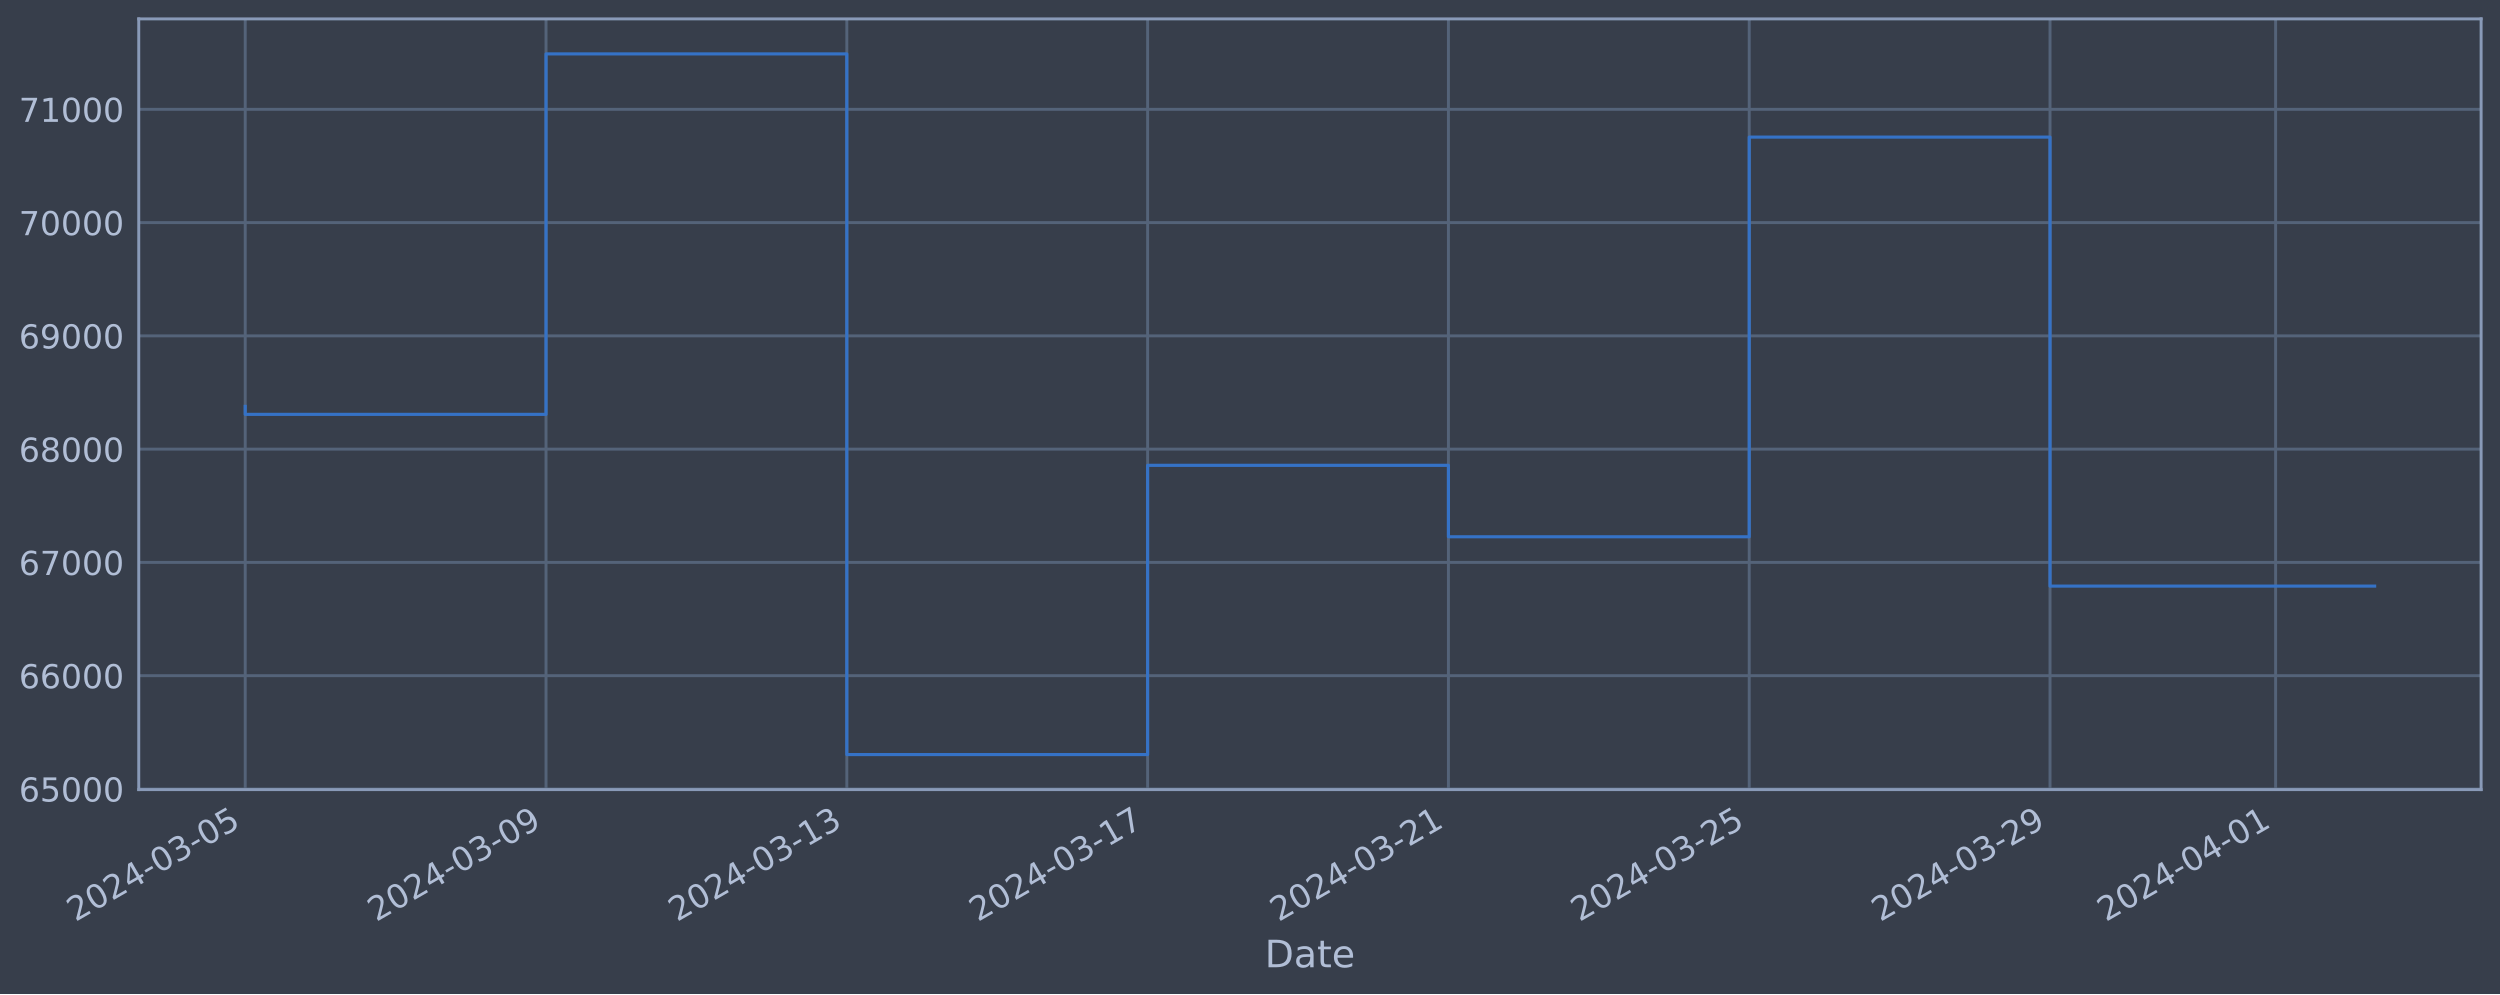
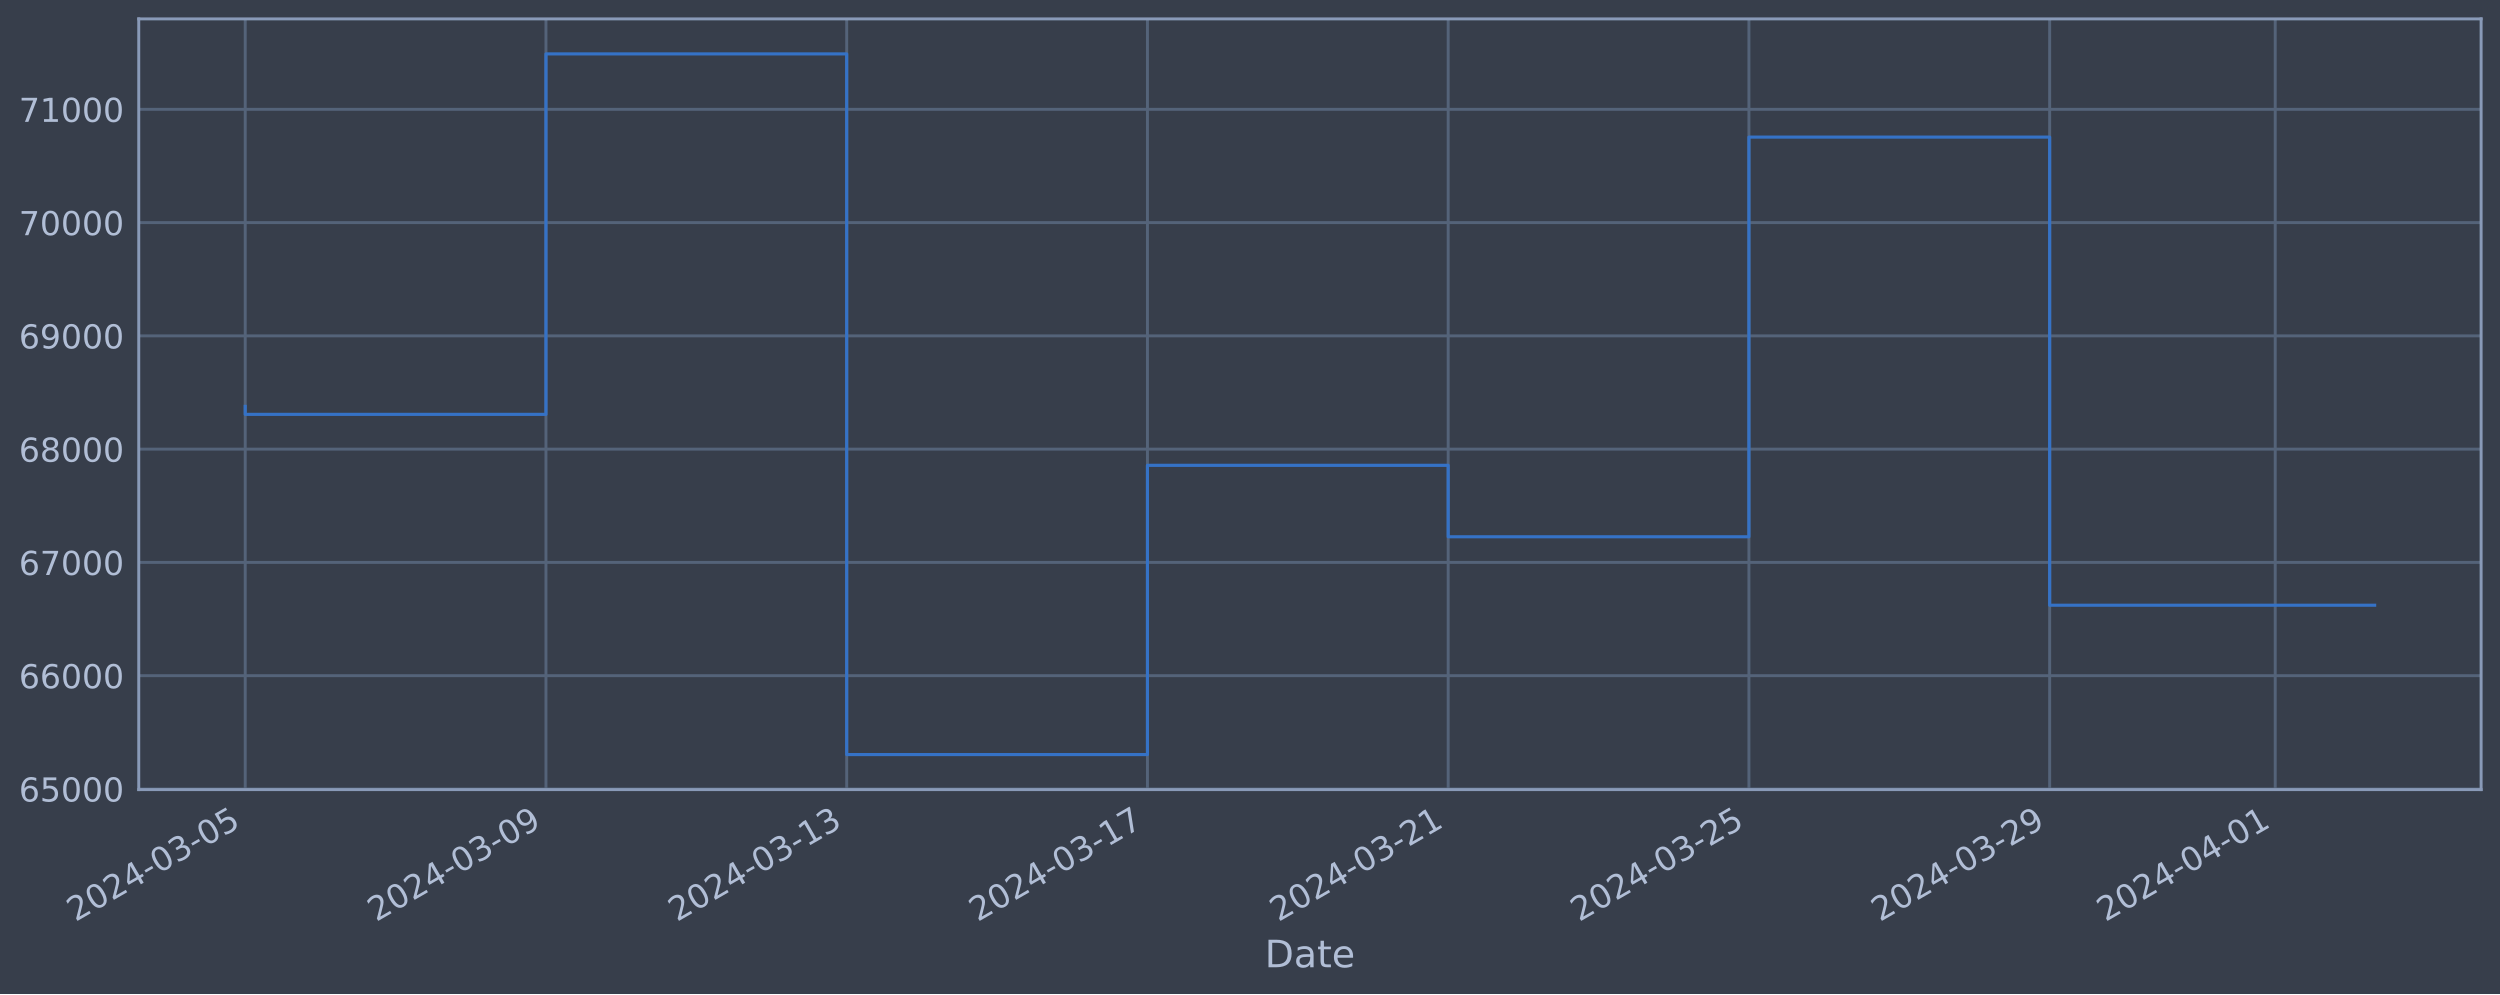
<svg xmlns="http://www.w3.org/2000/svg" xmlns:xlink="http://www.w3.org/1999/xlink" width="952.884pt" height="378.87pt" viewBox="0 0 952.884 378.87" version="1.1">
  <defs>
    <style type="text/css">*{stroke-linejoin: round; stroke-linecap: butt}</style>
  </defs>
  <g id="figure_1">
    <g id="patch_1">
      <path d="M 0 378.87  L 952.884 378.87  L 952.884 0  L 0 0  z " style="fill: #373e4b" />
    </g>
    <g id="axes_1">
      <g id="patch_2">
        <path d="M 52.884 300.96  L 945.684 300.96  L 945.684 7.2  L 52.884 7.2  z " style="fill: #373e4b" />
      </g>
      <g id="matplotlib.axis_1">
        <g id="xtick_1">
          <g id="line2d_1">
-             <path d="M 93.466 300.96  L 93.466 7.2  " clip-path="url(#p46a61568e4)" style="fill: none; stroke: #546379; stroke-width: 1.12; stroke-linecap: square" />
+             <path d="M 93.466 300.96  L 93.466 7.2  " clip-path="url(#p35b05ba193)" style="fill: none; stroke: #546379; stroke-width: 1.12; stroke-linecap: square" />
          </g>
          <g id="line2d_2" />
          <g id="text_1">
            <g style="fill: #b1bed6" transform="translate(28.74006 351.4642) rotate(-30) scale(0.126 -0.126)">
              <defs>
                <path id="DejaVuSans-32" d="M 1228 531  L 3431 531  L 3431 0  L 469 0  L 469 531  Q 828 903 1448 1529  Q 2069 2156 2228 2338  Q 2531 2678 2651 2914  Q 2772 3150 2772 3378  Q 2772 3750 2511 3984  Q 2250 4219 1831 4219  Q 1534 4219 1204 4116  Q 875 4013 500 3803  L 500 4441  Q 881 4594 1212 4672  Q 1544 4750 1819 4750  Q 2544 4750 2975 4387  Q 3406 4025 3406 3419  Q 3406 3131 3298 2873  Q 3191 2616 2906 2266  Q 2828 2175 2409 1742  Q 1991 1309 1228 531  z " transform="scale(0.015625)" />
                <path id="DejaVuSans-30" d="M 2034 4250  Q 1547 4250 1301 3770  Q 1056 3291 1056 2328  Q 1056 1369 1301 889  Q 1547 409 2034 409  Q 2525 409 2770 889  Q 3016 1369 3016 2328  Q 3016 3291 2770 3770  Q 2525 4250 2034 4250  z M 2034 4750  Q 2819 4750 3233 4129  Q 3647 3509 3647 2328  Q 3647 1150 3233 529  Q 2819 -91 2034 -91  Q 1250 -91 836 529  Q 422 1150 422 2328  Q 422 3509 836 4129  Q 1250 4750 2034 4750  z " transform="scale(0.015625)" />
                <path id="DejaVuSans-34" d="M 2419 4116  L 825 1625  L 2419 1625  L 2419 4116  z M 2253 4666  L 3047 4666  L 3047 1625  L 3713 1625  L 3713 1100  L 3047 1100  L 3047 0  L 2419 0  L 2419 1100  L 313 1100  L 313 1709  L 2253 4666  z " transform="scale(0.015625)" />
                <path id="DejaVuSans-2d" d="M 313 2009  L 1997 2009  L 1997 1497  L 313 1497  L 313 2009  z " transform="scale(0.015625)" />
                <path id="DejaVuSans-33" d="M 2597 2516  Q 3050 2419 3304 2112  Q 3559 1806 3559 1356  Q 3559 666 3084 287  Q 2609 -91 1734 -91  Q 1441 -91 1130 -33  Q 819 25 488 141  L 488 750  Q 750 597 1062 519  Q 1375 441 1716 441  Q 2309 441 2620 675  Q 2931 909 2931 1356  Q 2931 1769 2642 2001  Q 2353 2234 1838 2234  L 1294 2234  L 1294 2753  L 1863 2753  Q 2328 2753 2575 2939  Q 2822 3125 2822 3475  Q 2822 3834 2567 4026  Q 2313 4219 1838 4219  Q 1578 4219 1281 4162  Q 984 4106 628 3988  L 628 4550  Q 988 4650 1302 4700  Q 1616 4750 1894 4750  Q 2613 4750 3031 4423  Q 3450 4097 3450 3541  Q 3450 3153 3228 2886  Q 3006 2619 2597 2516  z " transform="scale(0.015625)" />
                <path id="DejaVuSans-35" d="M 691 4666  L 3169 4666  L 3169 4134  L 1269 4134  L 1269 2991  Q 1406 3038 1543 3061  Q 1681 3084 1819 3084  Q 2600 3084 3056 2656  Q 3513 2228 3513 1497  Q 3513 744 3044 326  Q 2575 -91 1722 -91  Q 1428 -91 1123 -41  Q 819 9 494 109  L 494 744  Q 775 591 1075 516  Q 1375 441 1709 441  Q 2250 441 2565 725  Q 2881 1009 2881 1497  Q 2881 1984 2565 2268  Q 2250 2553 1709 2553  Q 1456 2553 1204 2497  Q 953 2441 691 2322  L 691 4666  z " transform="scale(0.015625)" />
              </defs>
              <use xlink:href="#DejaVuSans-32" />
              <use xlink:href="#DejaVuSans-30" x="63.623" />
              <use xlink:href="#DejaVuSans-32" x="127.246" />
              <use xlink:href="#DejaVuSans-34" x="190.869" />
              <use xlink:href="#DejaVuSans-2d" x="254.492" />
              <use xlink:href="#DejaVuSans-30" x="290.576" />
              <use xlink:href="#DejaVuSans-33" x="354.199" />
              <use xlink:href="#DejaVuSans-2d" x="417.822" />
              <use xlink:href="#DejaVuSans-30" x="453.906" />
              <use xlink:href="#DejaVuSans-35" x="517.529" />
            </g>
          </g>
        </g>
        <g id="xtick_2">
          <g id="line2d_3">
-             <path d="M 208.117 300.96  L 208.117 7.2  " clip-path="url(#p46a61568e4)" style="fill: none; stroke: #546379; stroke-width: 1.12; stroke-linecap: square" />
+             <path d="M 208.094 300.96  L 208.094 7.2  " clip-path="url(#p35b05ba193)" style="fill: none; stroke: #546379; stroke-width: 1.12; stroke-linecap: square" />
          </g>
          <g id="line2d_4" />
          <g id="text_2">
-             <g style="fill: #b1bed6" transform="translate(143.3916 351.4642) rotate(-30) scale(0.126 -0.126)">
+             <g style="fill: #b1bed6" transform="translate(143.3686 351.4642) rotate(-30) scale(0.126 -0.126)">
              <defs>
                <path id="DejaVuSans-39" d="M 703 97  L 703 672  Q 941 559 1184 500  Q 1428 441 1663 441  Q 2288 441 2617 861  Q 2947 1281 2994 2138  Q 2813 1869 2534 1725  Q 2256 1581 1919 1581  Q 1219 1581 811 2004  Q 403 2428 403 3163  Q 403 3881 828 4315  Q 1253 4750 1959 4750  Q 2769 4750 3195 4129  Q 3622 3509 3622 2328  Q 3622 1225 3098 567  Q 2575 -91 1691 -91  Q 1453 -91 1209 -44  Q 966 3 703 97  z M 1959 2075  Q 2384 2075 2632 2365  Q 2881 2656 2881 3163  Q 2881 3666 2632 3958  Q 2384 4250 1959 4250  Q 1534 4250 1286 3958  Q 1038 3666 1038 3163  Q 1038 2656 1286 2365  Q 1534 2075 1959 2075  z " transform="scale(0.015625)" />
              </defs>
              <use xlink:href="#DejaVuSans-32" />
              <use xlink:href="#DejaVuSans-30" x="63.623" />
              <use xlink:href="#DejaVuSans-32" x="127.246" />
              <use xlink:href="#DejaVuSans-34" x="190.869" />
              <use xlink:href="#DejaVuSans-2d" x="254.492" />
              <use xlink:href="#DejaVuSans-30" x="290.576" />
              <use xlink:href="#DejaVuSans-33" x="354.199" />
              <use xlink:href="#DejaVuSans-2d" x="417.822" />
              <use xlink:href="#DejaVuSans-30" x="453.906" />
              <use xlink:href="#DejaVuSans-39" x="517.529" />
            </g>
          </g>
        </g>
        <g id="xtick_3">
          <g id="line2d_5">
-             <path d="M 322.769 300.96  L 322.769 7.2  " clip-path="url(#p46a61568e4)" style="fill: none; stroke: #546379; stroke-width: 1.12; stroke-linecap: square" />
+             <path d="M 322.723 300.96  L 322.723 7.2  " clip-path="url(#p35b05ba193)" style="fill: none; stroke: #546379; stroke-width: 1.12; stroke-linecap: square" />
          </g>
          <g id="line2d_6" />
          <g id="text_3">
-             <g style="fill: #b1bed6" transform="translate(258.043 351.4642) rotate(-30) scale(0.126 -0.126)">
+             <g style="fill: #b1bed6" transform="translate(257.9972 351.4642) rotate(-30) scale(0.126 -0.126)">
              <defs>
                <path id="DejaVuSans-31" d="M 794 531  L 1825 531  L 1825 4091  L 703 3866  L 703 4441  L 1819 4666  L 2450 4666  L 2450 531  L 3481 531  L 3481 0  L 794 0  L 794 531  z " transform="scale(0.015625)" />
              </defs>
              <use xlink:href="#DejaVuSans-32" />
              <use xlink:href="#DejaVuSans-30" x="63.623" />
              <use xlink:href="#DejaVuSans-32" x="127.246" />
              <use xlink:href="#DejaVuSans-34" x="190.869" />
              <use xlink:href="#DejaVuSans-2d" x="254.492" />
              <use xlink:href="#DejaVuSans-30" x="290.576" />
              <use xlink:href="#DejaVuSans-33" x="354.199" />
              <use xlink:href="#DejaVuSans-2d" x="417.822" />
              <use xlink:href="#DejaVuSans-31" x="453.906" />
              <use xlink:href="#DejaVuSans-33" x="517.529" />
            </g>
          </g>
        </g>
        <g id="xtick_4">
          <g id="line2d_7">
-             <path d="M 437.42 300.96  L 437.42 7.2  " clip-path="url(#p46a61568e4)" style="fill: none; stroke: #546379; stroke-width: 1.12; stroke-linecap: square" />
+             <path d="M 437.351 300.96  L 437.351 7.2  " clip-path="url(#p35b05ba193)" style="fill: none; stroke: #546379; stroke-width: 1.12; stroke-linecap: square" />
          </g>
          <g id="line2d_8" />
          <g id="text_4">
-             <g style="fill: #b1bed6" transform="translate(372.6945 351.4642) rotate(-30) scale(0.126 -0.126)">
+             <g style="fill: #b1bed6" transform="translate(372.6258 351.4642) rotate(-30) scale(0.126 -0.126)">
              <defs>
                <path id="DejaVuSans-37" d="M 525 4666  L 3525 4666  L 3525 4397  L 1831 0  L 1172 0  L 2766 4134  L 525 4134  L 525 4666  z " transform="scale(0.015625)" />
              </defs>
              <use xlink:href="#DejaVuSans-32" />
              <use xlink:href="#DejaVuSans-30" x="63.623" />
              <use xlink:href="#DejaVuSans-32" x="127.246" />
              <use xlink:href="#DejaVuSans-34" x="190.869" />
              <use xlink:href="#DejaVuSans-2d" x="254.492" />
              <use xlink:href="#DejaVuSans-30" x="290.576" />
              <use xlink:href="#DejaVuSans-33" x="354.199" />
              <use xlink:href="#DejaVuSans-2d" x="417.822" />
              <use xlink:href="#DejaVuSans-31" x="453.906" />
              <use xlink:href="#DejaVuSans-37" x="517.529" />
            </g>
          </g>
        </g>
        <g id="xtick_5">
          <g id="line2d_9">
-             <path d="M 552.072 300.96  L 552.072 7.2  " clip-path="url(#p46a61568e4)" style="fill: none; stroke: #546379; stroke-width: 1.12; stroke-linecap: square" />
+             <path d="M 551.98 300.96  L 551.98 7.2  " clip-path="url(#p35b05ba193)" style="fill: none; stroke: #546379; stroke-width: 1.12; stroke-linecap: square" />
          </g>
          <g id="line2d_10" />
          <g id="text_5">
-             <g style="fill: #b1bed6" transform="translate(487.346 351.4642) rotate(-30) scale(0.126 -0.126)">
+             <g style="fill: #b1bed6" transform="translate(487.2544 351.4642) rotate(-30) scale(0.126 -0.126)">
              <use xlink:href="#DejaVuSans-32" />
              <use xlink:href="#DejaVuSans-30" x="63.623" />
              <use xlink:href="#DejaVuSans-32" x="127.246" />
              <use xlink:href="#DejaVuSans-34" x="190.869" />
              <use xlink:href="#DejaVuSans-2d" x="254.492" />
              <use xlink:href="#DejaVuSans-30" x="290.576" />
              <use xlink:href="#DejaVuSans-33" x="354.199" />
              <use xlink:href="#DejaVuSans-2d" x="417.822" />
              <use xlink:href="#DejaVuSans-32" x="453.906" />
              <use xlink:href="#DejaVuSans-31" x="517.529" />
            </g>
          </g>
        </g>
        <g id="xtick_6">
          <g id="line2d_11">
-             <path d="M 666.723 300.96  L 666.723 7.2  " clip-path="url(#p46a61568e4)" style="fill: none; stroke: #546379; stroke-width: 1.12; stroke-linecap: square" />
+             <path d="M 666.608 300.96  L 666.608 7.2  " clip-path="url(#p35b05ba193)" style="fill: none; stroke: #546379; stroke-width: 1.12; stroke-linecap: square" />
          </g>
          <g id="line2d_12" />
          <g id="text_6">
-             <g style="fill: #b1bed6" transform="translate(601.9975 351.4642) rotate(-30) scale(0.126 -0.126)">
+             <g style="fill: #b1bed6" transform="translate(601.883 351.4642) rotate(-30) scale(0.126 -0.126)">
              <use xlink:href="#DejaVuSans-32" />
              <use xlink:href="#DejaVuSans-30" x="63.623" />
              <use xlink:href="#DejaVuSans-32" x="127.246" />
              <use xlink:href="#DejaVuSans-34" x="190.869" />
              <use xlink:href="#DejaVuSans-2d" x="254.492" />
              <use xlink:href="#DejaVuSans-30" x="290.576" />
              <use xlink:href="#DejaVuSans-33" x="354.199" />
              <use xlink:href="#DejaVuSans-2d" x="417.822" />
              <use xlink:href="#DejaVuSans-32" x="453.906" />
              <use xlink:href="#DejaVuSans-35" x="517.529" />
            </g>
          </g>
        </g>
        <g id="xtick_7">
          <g id="line2d_13">
-             <path d="M 781.375 300.96  L 781.375 7.2  " clip-path="url(#p46a61568e4)" style="fill: none; stroke: #546379; stroke-width: 1.12; stroke-linecap: square" />
+             <path d="M 781.237 300.96  L 781.237 7.2  " clip-path="url(#p35b05ba193)" style="fill: none; stroke: #546379; stroke-width: 1.12; stroke-linecap: square" />
          </g>
          <g id="line2d_14" />
          <g id="text_7">
-             <g style="fill: #b1bed6" transform="translate(716.649 351.4642) rotate(-30) scale(0.126 -0.126)">
+             <g style="fill: #b1bed6" transform="translate(716.5116 351.4642) rotate(-30) scale(0.126 -0.126)">
              <use xlink:href="#DejaVuSans-32" />
              <use xlink:href="#DejaVuSans-30" x="63.623" />
              <use xlink:href="#DejaVuSans-32" x="127.246" />
              <use xlink:href="#DejaVuSans-34" x="190.869" />
              <use xlink:href="#DejaVuSans-2d" x="254.492" />
              <use xlink:href="#DejaVuSans-30" x="290.576" />
              <use xlink:href="#DejaVuSans-33" x="354.199" />
              <use xlink:href="#DejaVuSans-2d" x="417.822" />
              <use xlink:href="#DejaVuSans-32" x="453.906" />
              <use xlink:href="#DejaVuSans-39" x="517.529" />
            </g>
          </g>
        </g>
        <g id="xtick_8">
          <g id="line2d_15">
-             <path d="M 867.363 300.96  L 867.363 7.2  " clip-path="url(#p46a61568e4)" style="fill: none; stroke: #546379; stroke-width: 1.12; stroke-linecap: square" />
+             <path d="M 867.208 300.96  L 867.208 7.2  " clip-path="url(#p35b05ba193)" style="fill: none; stroke: #546379; stroke-width: 1.12; stroke-linecap: square" />
          </g>
          <g id="line2d_16" />
          <g id="text_8">
-             <g style="fill: #b1bed6" transform="translate(802.6376 351.4642) rotate(-30) scale(0.126 -0.126)">
+             <g style="fill: #b1bed6" transform="translate(802.483 351.4642) rotate(-30) scale(0.126 -0.126)">
              <use xlink:href="#DejaVuSans-32" />
              <use xlink:href="#DejaVuSans-30" x="63.623" />
              <use xlink:href="#DejaVuSans-32" x="127.246" />
              <use xlink:href="#DejaVuSans-34" x="190.869" />
              <use xlink:href="#DejaVuSans-2d" x="254.492" />
              <use xlink:href="#DejaVuSans-30" x="290.576" />
              <use xlink:href="#DejaVuSans-34" x="354.199" />
              <use xlink:href="#DejaVuSans-2d" x="417.822" />
              <use xlink:href="#DejaVuSans-30" x="453.906" />
              <use xlink:href="#DejaVuSans-31" x="517.529" />
            </g>
          </g>
        </g>
        <g id="text_9">
          <g style="fill: #b1bed6" transform="translate(482.0746 368.6753) scale(0.144 -0.144)">
            <defs>
              <path id="DejaVuSans-44" d="M 1259 4147  L 1259 519  L 2022 519  Q 2988 519 3436 956  Q 3884 1394 3884 2338  Q 3884 3275 3436 3711  Q 2988 4147 2022 4147  L 1259 4147  z M 628 4666  L 1925 4666  Q 3281 4666 3915 4102  Q 4550 3538 4550 2338  Q 4550 1131 3912 565  Q 3275 0 1925 0  L 628 0  L 628 4666  z " transform="scale(0.015625)" />
              <path id="DejaVuSans-61" d="M 2194 1759  Q 1497 1759 1228 1600  Q 959 1441 959 1056  Q 959 750 1161 570  Q 1363 391 1709 391  Q 2188 391 2477 730  Q 2766 1069 2766 1631  L 2766 1759  L 2194 1759  z M 3341 1997  L 3341 0  L 2766 0  L 2766 531  Q 2569 213 2275 61  Q 1981 -91 1556 -91  Q 1019 -91 701 211  Q 384 513 384 1019  Q 384 1609 779 1909  Q 1175 2209 1959 2209  L 2766 2209  L 2766 2266  Q 2766 2663 2505 2880  Q 2244 3097 1772 3097  Q 1472 3097 1187 3025  Q 903 2953 641 2809  L 641 3341  Q 956 3463 1253 3523  Q 1550 3584 1831 3584  Q 2591 3584 2966 3190  Q 3341 2797 3341 1997  z " transform="scale(0.015625)" />
              <path id="DejaVuSans-74" d="M 1172 4494  L 1172 3500  L 2356 3500  L 2356 3053  L 1172 3053  L 1172 1153  Q 1172 725 1289 603  Q 1406 481 1766 481  L 2356 481  L 2356 0  L 1766 0  Q 1100 0 847 248  Q 594 497 594 1153  L 594 3053  L 172 3053  L 172 3500  L 594 3500  L 594 4494  L 1172 4494  z " transform="scale(0.015625)" />
              <path id="DejaVuSans-65" d="M 3597 1894  L 3597 1613  L 953 1613  Q 991 1019 1311 708  Q 1631 397 2203 397  Q 2534 397 2845 478  Q 3156 559 3463 722  L 3463 178  Q 3153 47 2828 -22  Q 2503 -91 2169 -91  Q 1331 -91 842 396  Q 353 884 353 1716  Q 353 2575 817 3079  Q 1281 3584 2069 3584  Q 2775 3584 3186 3129  Q 3597 2675 3597 1894  z M 3022 2063  Q 3016 2534 2758 2815  Q 2500 3097 2075 3097  Q 1594 3097 1305 2825  Q 1016 2553 972 2059  L 3022 2063  z " transform="scale(0.015625)" />
            </defs>
            <use xlink:href="#DejaVuSans-44" />
            <use xlink:href="#DejaVuSans-61" x="77.002" />
            <use xlink:href="#DejaVuSans-74" x="138.281" />
            <use xlink:href="#DejaVuSans-65" x="177.49" />
          </g>
        </g>
      </g>
      <g id="matplotlib.axis_2">
        <g id="ytick_1">
          <g id="line2d_17">
-             <path d="M 52.884 300.718  L 945.684 300.718  " clip-path="url(#p46a61568e4)" style="fill: none; stroke: #546379; stroke-width: 1.12; stroke-linecap: square" />
+             <path d="M 52.884 300.718  L 945.684 300.718  " clip-path="url(#p35b05ba193)" style="fill: none; stroke: #546379; stroke-width: 1.12; stroke-linecap: square" />
          </g>
          <g id="line2d_18" />
          <g id="text_10">
            <g style="fill: #b1bed6" transform="translate(7.2 305.5049) scale(0.126 -0.126)">
              <defs>
                <path id="DejaVuSans-36" d="M 2113 2584  Q 1688 2584 1439 2293  Q 1191 2003 1191 1497  Q 1191 994 1439 701  Q 1688 409 2113 409  Q 2538 409 2786 701  Q 3034 994 3034 1497  Q 3034 2003 2786 2293  Q 2538 2584 2113 2584  z M 3366 4563  L 3366 3988  Q 3128 4100 2886 4159  Q 2644 4219 2406 4219  Q 1781 4219 1451 3797  Q 1122 3375 1075 2522  Q 1259 2794 1537 2939  Q 1816 3084 2150 3084  Q 2853 3084 3261 2657  Q 3669 2231 3669 1497  Q 3669 778 3244 343  Q 2819 -91 2113 -91  Q 1303 -91 875 529  Q 447 1150 447 2328  Q 447 3434 972 4092  Q 1497 4750 2381 4750  Q 2619 4750 2861 4703  Q 3103 4656 3366 4563  z " transform="scale(0.015625)" />
              </defs>
              <use xlink:href="#DejaVuSans-36" />
              <use xlink:href="#DejaVuSans-35" x="63.623" />
              <use xlink:href="#DejaVuSans-30" x="127.246" />
              <use xlink:href="#DejaVuSans-30" x="190.869" />
              <use xlink:href="#DejaVuSans-30" x="254.492" />
            </g>
          </g>
        </g>
        <g id="ytick_2">
          <g id="line2d_19">
-             <path d="M 52.884 257.544  L 945.684 257.544  " clip-path="url(#p46a61568e4)" style="fill: none; stroke: #546379; stroke-width: 1.12; stroke-linecap: square" />
+             <path d="M 52.884 257.544  L 945.684 257.544  " clip-path="url(#p35b05ba193)" style="fill: none; stroke: #546379; stroke-width: 1.12; stroke-linecap: square" />
          </g>
          <g id="line2d_20" />
          <g id="text_11">
            <g style="fill: #b1bed6" transform="translate(7.2 262.331) scale(0.126 -0.126)">
              <use xlink:href="#DejaVuSans-36" />
              <use xlink:href="#DejaVuSans-36" x="63.623" />
              <use xlink:href="#DejaVuSans-30" x="127.246" />
              <use xlink:href="#DejaVuSans-30" x="190.869" />
              <use xlink:href="#DejaVuSans-30" x="254.492" />
            </g>
          </g>
        </g>
        <g id="ytick_3">
          <g id="line2d_21">
-             <path d="M 52.884 214.37  L 945.684 214.37  " clip-path="url(#p46a61568e4)" style="fill: none; stroke: #546379; stroke-width: 1.12; stroke-linecap: square" />
+             <path d="M 52.884 214.37  L 945.684 214.37  " clip-path="url(#p35b05ba193)" style="fill: none; stroke: #546379; stroke-width: 1.12; stroke-linecap: square" />
          </g>
          <g id="line2d_22" />
          <g id="text_12">
            <g style="fill: #b1bed6" transform="translate(7.2 219.157) scale(0.126 -0.126)">
              <use xlink:href="#DejaVuSans-36" />
              <use xlink:href="#DejaVuSans-37" x="63.623" />
              <use xlink:href="#DejaVuSans-30" x="127.246" />
              <use xlink:href="#DejaVuSans-30" x="190.869" />
              <use xlink:href="#DejaVuSans-30" x="254.492" />
            </g>
          </g>
        </g>
        <g id="ytick_4">
          <g id="line2d_23">
-             <path d="M 52.884 171.196  L 945.684 171.196  " clip-path="url(#p46a61568e4)" style="fill: none; stroke: #546379; stroke-width: 1.12; stroke-linecap: square" />
+             <path d="M 52.884 171.196  L 945.684 171.196  " clip-path="url(#p35b05ba193)" style="fill: none; stroke: #546379; stroke-width: 1.12; stroke-linecap: square" />
          </g>
          <g id="line2d_24" />
          <g id="text_13">
            <g style="fill: #b1bed6" transform="translate(7.2 175.9831) scale(0.126 -0.126)">
              <defs>
                <path id="DejaVuSans-38" d="M 2034 2216  Q 1584 2216 1326 1975  Q 1069 1734 1069 1313  Q 1069 891 1326 650  Q 1584 409 2034 409  Q 2484 409 2743 651  Q 3003 894 3003 1313  Q 3003 1734 2745 1975  Q 2488 2216 2034 2216  z M 1403 2484  Q 997 2584 770 2862  Q 544 3141 544 3541  Q 544 4100 942 4425  Q 1341 4750 2034 4750  Q 2731 4750 3128 4425  Q 3525 4100 3525 3541  Q 3525 3141 3298 2862  Q 3072 2584 2669 2484  Q 3125 2378 3379 2068  Q 3634 1759 3634 1313  Q 3634 634 3220 271  Q 2806 -91 2034 -91  Q 1263 -91 848 271  Q 434 634 434 1313  Q 434 1759 690 2068  Q 947 2378 1403 2484  z M 1172 3481  Q 1172 3119 1398 2916  Q 1625 2713 2034 2713  Q 2441 2713 2670 2916  Q 2900 3119 2900 3481  Q 2900 3844 2670 4047  Q 2441 4250 2034 4250  Q 1625 4250 1398 4047  Q 1172 3844 1172 3481  z " transform="scale(0.015625)" />
              </defs>
              <use xlink:href="#DejaVuSans-36" />
              <use xlink:href="#DejaVuSans-38" x="63.623" />
              <use xlink:href="#DejaVuSans-30" x="127.246" />
              <use xlink:href="#DejaVuSans-30" x="190.869" />
              <use xlink:href="#DejaVuSans-30" x="254.492" />
            </g>
          </g>
        </g>
        <g id="ytick_5">
          <g id="line2d_25">
-             <path d="M 52.884 128.022  L 945.684 128.022  " clip-path="url(#p46a61568e4)" style="fill: none; stroke: #546379; stroke-width: 1.12; stroke-linecap: square" />
+             <path d="M 52.884 128.022  L 945.684 128.022  " clip-path="url(#p35b05ba193)" style="fill: none; stroke: #546379; stroke-width: 1.12; stroke-linecap: square" />
          </g>
          <g id="line2d_26" />
          <g id="text_14">
            <g style="fill: #b1bed6" transform="translate(7.2 132.8092) scale(0.126 -0.126)">
              <use xlink:href="#DejaVuSans-36" />
              <use xlink:href="#DejaVuSans-39" x="63.623" />
              <use xlink:href="#DejaVuSans-30" x="127.246" />
              <use xlink:href="#DejaVuSans-30" x="190.869" />
              <use xlink:href="#DejaVuSans-30" x="254.492" />
            </g>
          </g>
        </g>
        <g id="ytick_6">
          <g id="line2d_27">
-             <path d="M 52.884 84.848  L 945.684 84.848  " clip-path="url(#p46a61568e4)" style="fill: none; stroke: #546379; stroke-width: 1.12; stroke-linecap: square" />
+             <path d="M 52.884 84.848  L 945.684 84.848  " clip-path="url(#p35b05ba193)" style="fill: none; stroke: #546379; stroke-width: 1.12; stroke-linecap: square" />
          </g>
          <g id="line2d_28" />
          <g id="text_15">
            <g style="fill: #b1bed6" transform="translate(7.2 89.63523) scale(0.126 -0.126)">
              <use xlink:href="#DejaVuSans-37" />
              <use xlink:href="#DejaVuSans-30" x="63.623" />
              <use xlink:href="#DejaVuSans-30" x="127.246" />
              <use xlink:href="#DejaVuSans-30" x="190.869" />
              <use xlink:href="#DejaVuSans-30" x="254.492" />
            </g>
          </g>
        </g>
        <g id="ytick_7">
          <g id="line2d_29">
-             <path d="M 52.884 41.674  L 945.684 41.674  " clip-path="url(#p46a61568e4)" style="fill: none; stroke: #546379; stroke-width: 1.12; stroke-linecap: square" />
+             <path d="M 52.884 41.674  L 945.684 41.674  " clip-path="url(#p35b05ba193)" style="fill: none; stroke: #546379; stroke-width: 1.12; stroke-linecap: square" />
          </g>
          <g id="line2d_30" />
          <g id="text_16">
            <g style="fill: #b1bed6" transform="translate(7.2 46.4613) scale(0.126 -0.126)">
              <use xlink:href="#DejaVuSans-37" />
              <use xlink:href="#DejaVuSans-31" x="63.623" />
              <use xlink:href="#DejaVuSans-30" x="127.246" />
              <use xlink:href="#DejaVuSans-30" x="190.869" />
              <use xlink:href="#DejaVuSans-30" x="254.492" />
            </g>
          </g>
        </g>
      </g>
      <g id="line2d_31">
-         <path d="M 93.466 154.891  L 93.466 157.946  L 208.117 157.946  L 208.117 20.553  L 322.769 20.553  L 322.769 287.607  L 437.42 287.607  L 437.42 177.362  L 552.072 177.362  L 552.072 204.598  L 666.723 204.598  L 666.723 52.265  L 781.375 52.265  L 781.375 223.4  L 905.102 223.4  " clip-path="url(#p46a61568e4)" style="fill: none; stroke: #3572c6; stroke-width: 1.2; stroke-linecap: square" />
+         <path d="M 93.466 154.891  L 93.466 157.946  L 208.094 157.946  L 208.094 20.553  L 322.723 20.553  L 322.723 287.607  L 437.351 287.607  L 437.351 177.362  L 551.98 177.362  L 551.98 204.598  L 666.608 204.598  L 666.608 52.265  L 781.237 52.265  L 781.237 230.689  L 905.102 230.689  " clip-path="url(#p35b05ba193)" style="fill: none; stroke: #3572c6; stroke-width: 1.2; stroke-linecap: square" />
      </g>
      <g id="patch_3">
        <path d="M 52.884 300.96  L 52.884 7.2  " style="fill: none; stroke: #899ab8; stroke-width: 1.12; stroke-linejoin: miter; stroke-linecap: square" />
      </g>
      <g id="patch_4">
        <path d="M 945.684 300.96  L 945.684 7.2  " style="fill: none; stroke: #899ab8; stroke-width: 1.12; stroke-linejoin: miter; stroke-linecap: square" />
      </g>
      <g id="patch_5">
        <path d="M 52.884 300.96  L 945.684 300.96  " style="fill: none; stroke: #899ab8; stroke-width: 1.12; stroke-linejoin: miter; stroke-linecap: square" />
      </g>
      <g id="patch_6">
        <path d="M 52.884 7.2  L 945.684 7.2  " style="fill: none; stroke: #899ab8; stroke-width: 1.12; stroke-linejoin: miter; stroke-linecap: square" />
      </g>
    </g>
  </g>
  <defs>
-     <clipPath id="p46a61568e4">
+     <clipPath id="p35b05ba193">
      <rect x="52.884" y="7.2" width="892.8" height="293.76" />
    </clipPath>
  </defs>
</svg>
